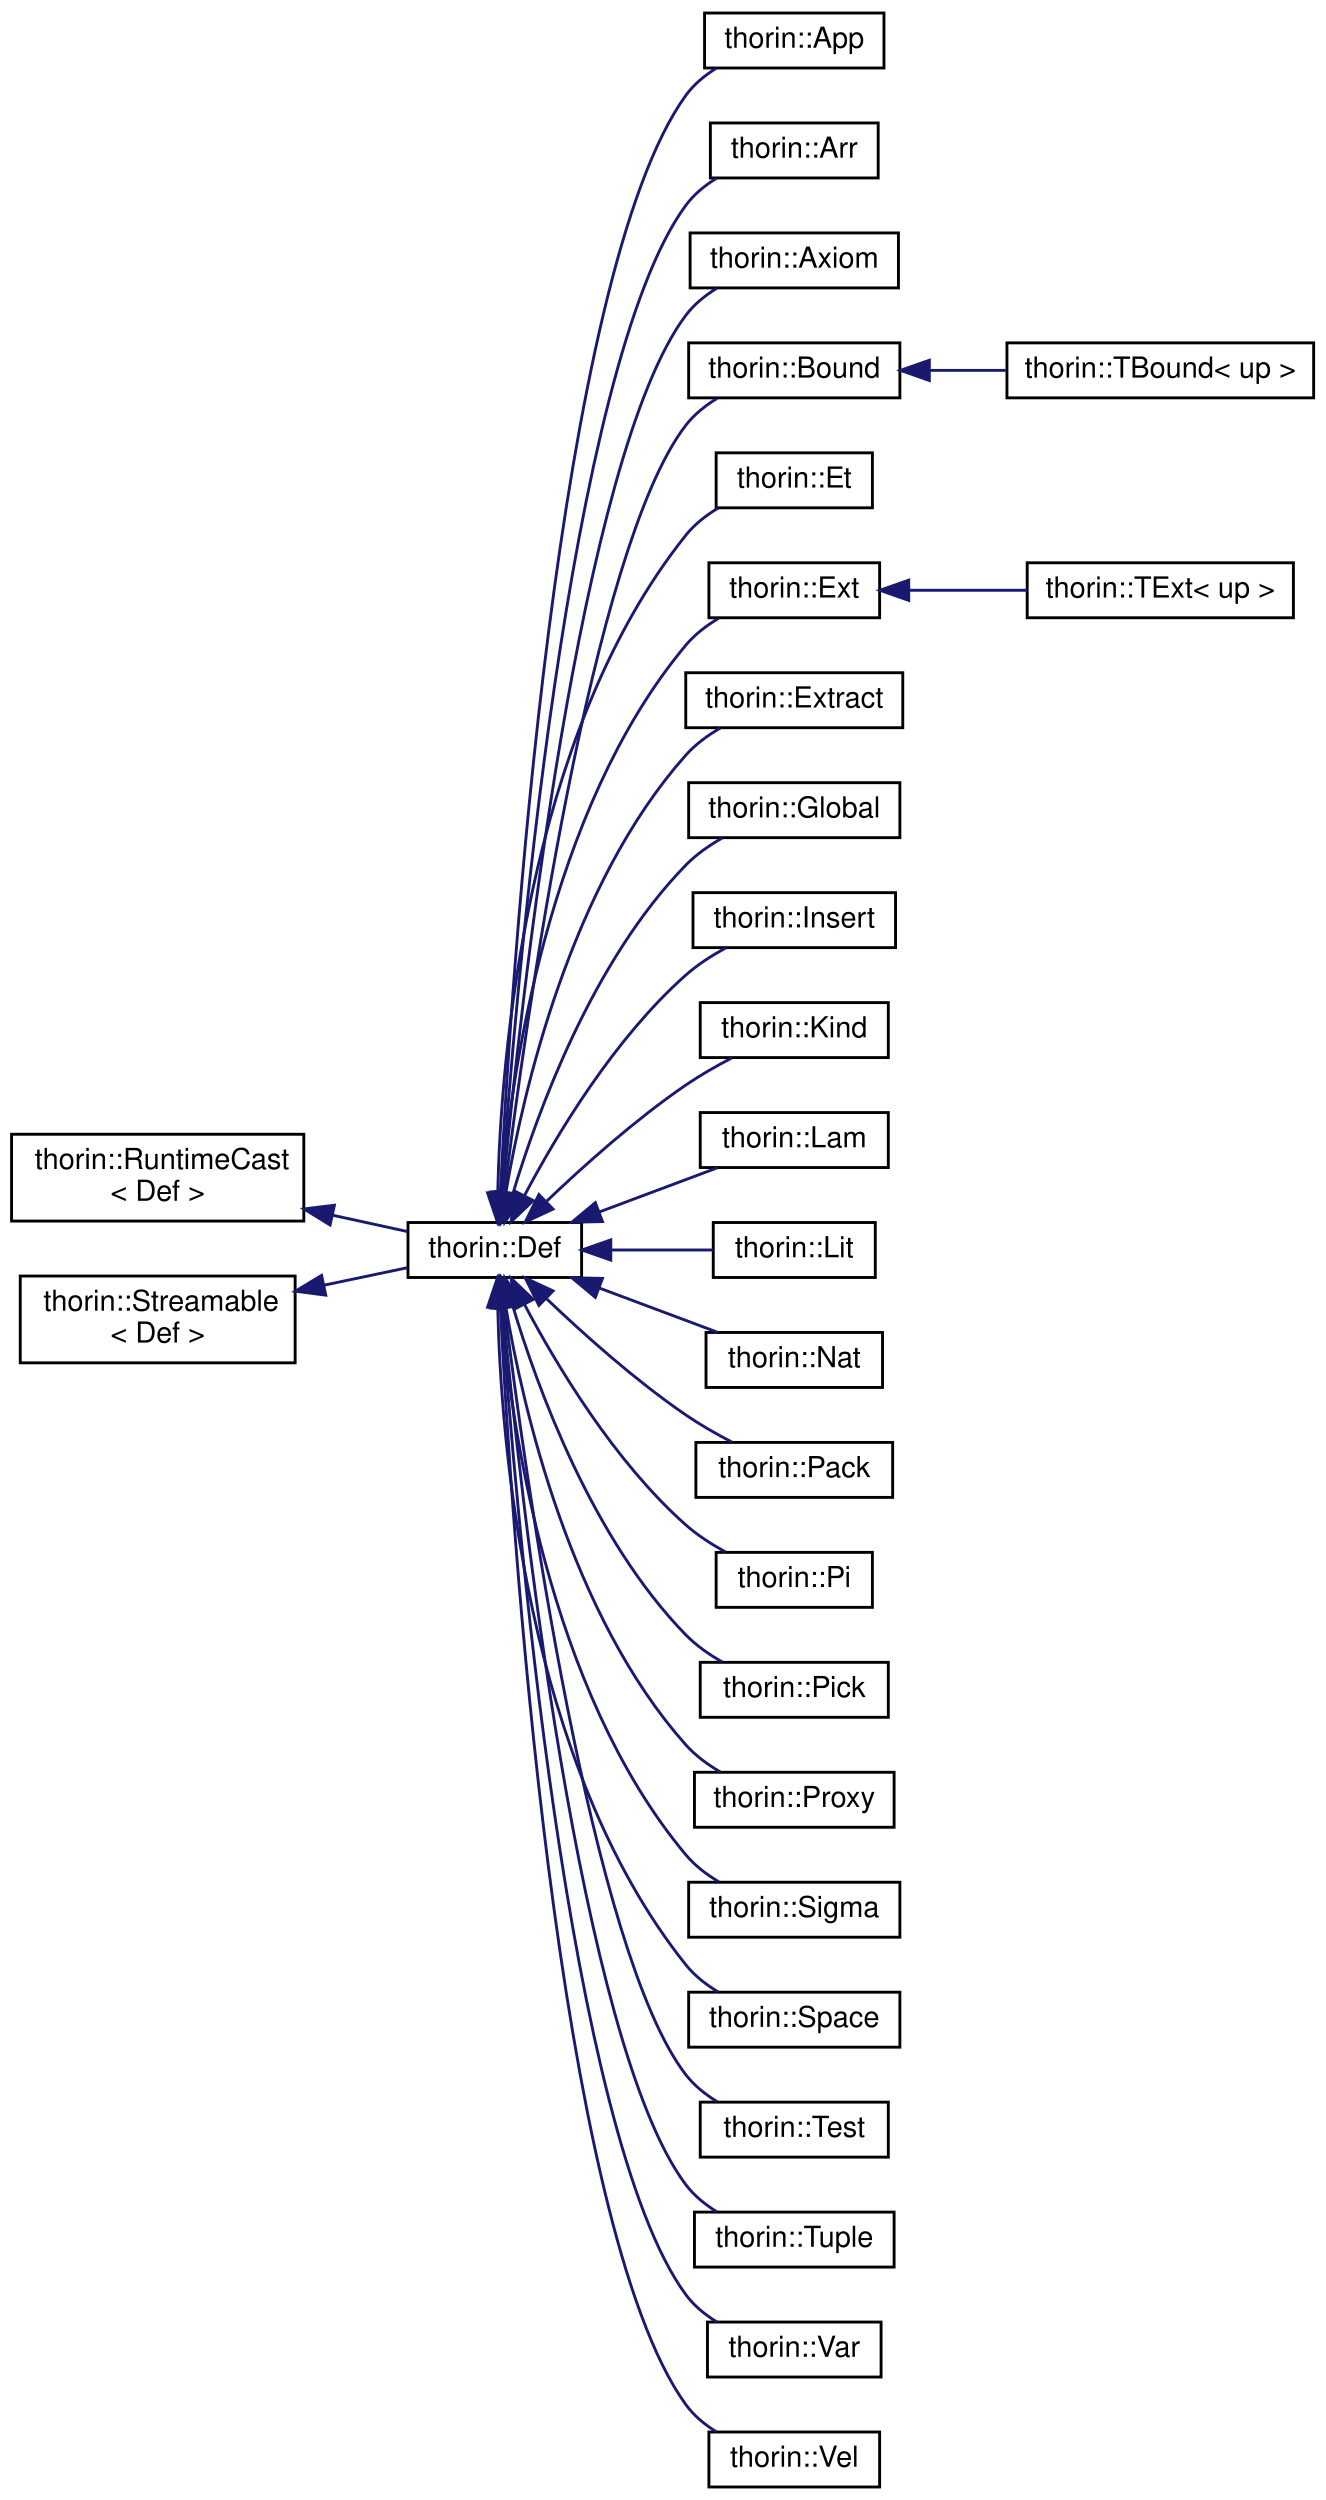
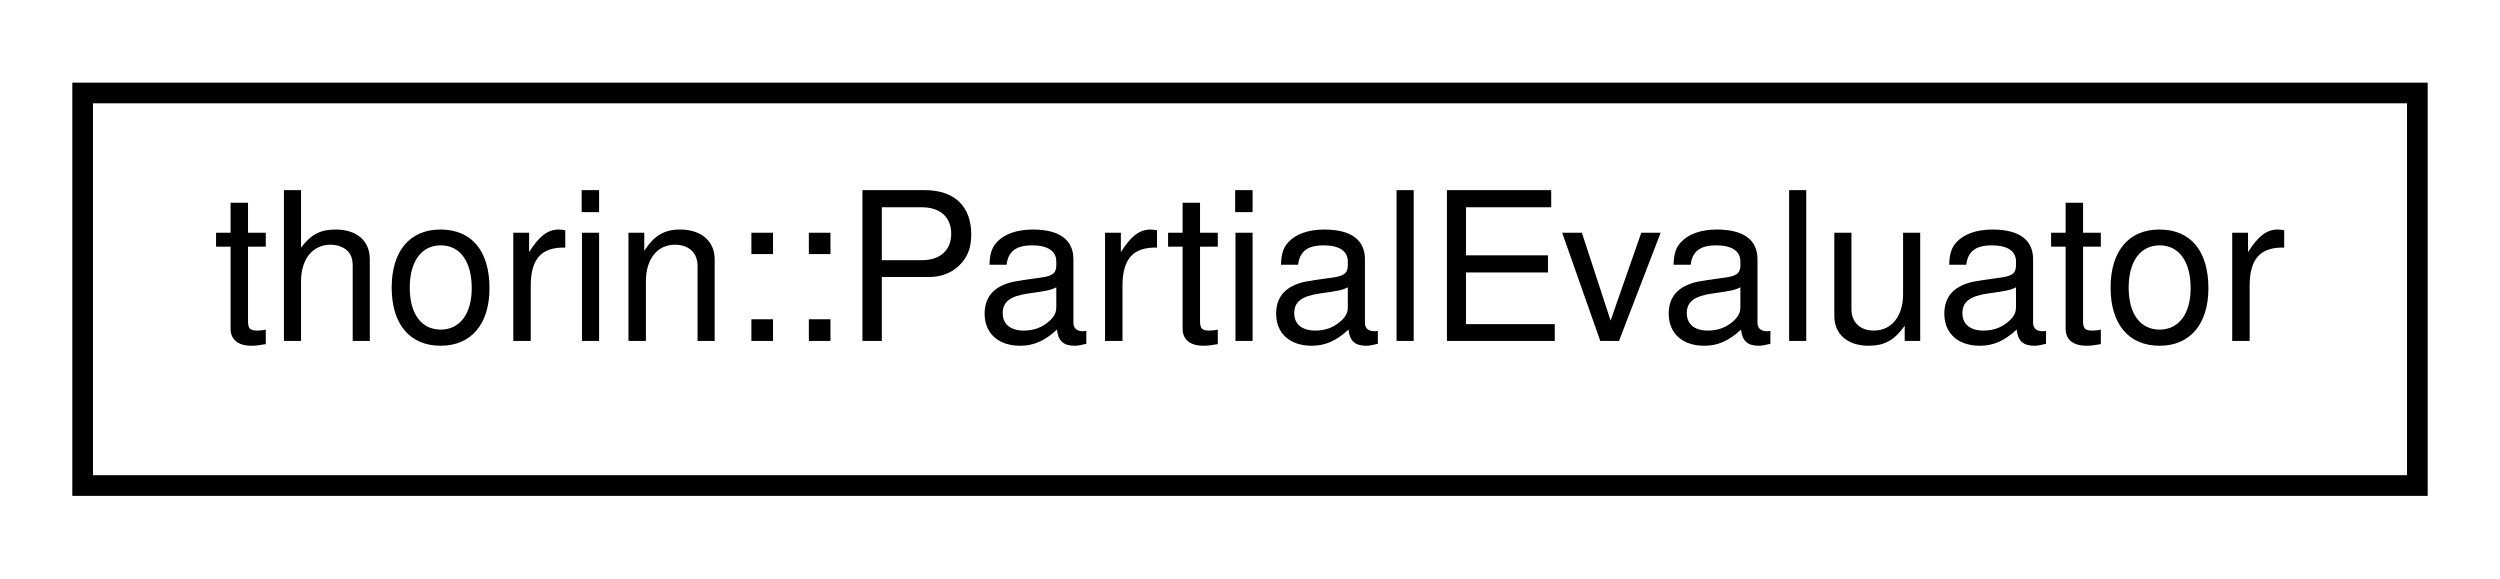
- <svg xmlns="http://www.w3.org/2000/svg" xmlns:xlink="http://www.w3.org/1999/xlink" width="458pt" height="864pt" viewBox="0.00 0.00 458.00 864.00">
-   <g id="graph0" class="graph" transform="scale(1 1) rotate(0) translate(4 860)">
+ <svg xmlns="http://www.w3.org/2000/svg" xmlns:xlink="http://www.w3.org/1999/xlink" width="121pt" height="28pt" viewBox="0.00 0.00 121.00 28.00">
+   <g id="graph0" class="graph" transform="scale(1 1) rotate(0) translate(4 24)">
    <g id="node1" class="node">
      <g id="a_node1">
-         <a xlink:href="classthorin_1_1RuntimeCast.html" target="_top" xlink:title=" ">
-           <polygon fill="none" stroke="black" points="0,-438 0,-468 101,-468 101,-438 0,-438" />
-           <text text-anchor="start" x="8" y="-456" font-family="Helvetica,sans-Serif" font-size="10.00">thorin::RuntimeCast</text>
-           <text text-anchor="middle" x="50.5" y="-445" font-family="Helvetica,sans-Serif" font-size="10.00">&lt; Def &gt;</text>
+         <a xlink:href="classthorin_1_1PartialEvaluator.html" target="_top" xlink:title=" ">
+           <polygon fill="none" stroke="black" points="0,-0.5 0,-19.5 113,-19.5 113,-0.5 0,-0.5" />
+           <text text-anchor="middle" x="56.5" y="-7.5" font-family="Helvetica,sans-Serif" font-size="10.00">thorin::PartialEvaluator</text>
        </a>
      </g>
    </g>
-     <g id="node2" class="node">
-       <g id="a_node2">
-         <a xlink:href="classthorin_1_1Def.html" target="_top" xlink:title="Base class for all Defs.">
-           <polygon fill="none" stroke="black" points="137,-418.5 137,-437.5 197,-437.5 197,-418.5 137,-418.5" />
-           <text text-anchor="middle" x="167" y="-425.5" font-family="Helvetica,sans-Serif" font-size="10.00">thorin::Def</text>
-         </a>
-       </g>
-     </g>
-     <g id="edge1" class="edge">
-       <path fill="none" stroke="midnightblue" d="M110.84,-440.04C119.88,-438.07 128.84,-436.11 136.83,-434.37" />
-       <polygon fill="midnightblue" stroke="midnightblue" points="110.08,-436.63 101.06,-442.18 111.57,-443.47 110.08,-436.63" />
-     </g>
-     <g id="node3" class="node">
-       <g id="a_node3">
-         <a xlink:href="classthorin_1_1App.html" target="_top" xlink:title=" ">
-           <polygon fill="none" stroke="black" points="239.5,-836.5 239.5,-855.5 301.5,-855.5 301.5,-836.5 239.5,-836.5" />
-           <text text-anchor="middle" x="270.5" y="-843.5" font-family="Helvetica,sans-Serif" font-size="10.00">thorin::App</text>
-         </a>
-       </g>
-     </g>
-     <g id="edge2" class="edge">
-       <path fill="none" stroke="midnightblue" d="M168.94,-448.26C172.64,-520.62 188.29,-765.18 233,-827 235.76,-830.82 239.53,-833.93 243.59,-836.45" />
-       <polygon fill="midnightblue" stroke="midnightblue" points="172.41,-447.66 168.43,-437.84 165.42,-448 172.41,-447.66" />
-     </g>
-     <g id="node4" class="node">
-       <g id="a_node4">
-         <a xlink:href="classthorin_1_1Arr.html" target="_top" xlink:title=" ">
-           <polygon fill="none" stroke="black" points="241.5,-798.5 241.5,-817.5 299.5,-817.5 299.5,-798.5 241.5,-798.5" />
-           <text text-anchor="middle" x="270.5" y="-805.5" font-family="Helvetica,sans-Serif" font-size="10.00">thorin::Arr</text>
-         </a>
-       </g>
-     </g>
-     <g id="edge3" class="edge">
-       <path fill="none" stroke="midnightblue" d="M169.28,-447.63C173.98,-514.68 192.23,-733.61 233,-789 235.79,-792.8 239.57,-795.9 243.65,-798.41" />
-       <polygon fill="midnightblue" stroke="midnightblue" points="172.77,-447.31 168.6,-437.57 165.78,-447.79 172.77,-447.31" />
-     </g>
-     <g id="node5" class="node">
-       <g id="a_node5">
-         <a xlink:href="classthorin_1_1Axiom.html" target="_top" xlink:title=" ">
-           <polygon fill="none" stroke="black" points="234.5,-760.5 234.5,-779.5 306.5,-779.5 306.5,-760.5 234.5,-760.5" />
-           <text text-anchor="middle" x="270.5" y="-767.5" font-family="Helvetica,sans-Serif" font-size="10.00">thorin::Axiom</text>
-         </a>
-       </g>
-     </g>
-     <g id="edge4" class="edge">
-       <path fill="none" stroke="midnightblue" d="M169.77,-447.95C175.66,-510.63 196.35,-702.26 233,-751 235.83,-754.77 239.63,-757.86 243.71,-760.37" />
-       <polygon fill="midnightblue" stroke="midnightblue" points="173.24,-447.46 168.84,-437.82 166.27,-448.09 173.24,-447.46" />
-     </g>
-     <g id="node6" class="node">
-       <g id="a_node6">
-         <a xlink:href="classthorin_1_1Bound.html" target="_top" xlink:title="Common base for TBound.">
-           <polygon fill="none" stroke="black" points="234,-722.5 234,-741.5 307,-741.5 307,-722.5 234,-722.5" />
-           <text text-anchor="middle" x="270.5" y="-729.5" font-family="Helvetica,sans-Serif" font-size="10.00">thorin::Bound</text>
-         </a>
-       </g>
-     </g>
-     <g id="edge5" class="edge">
-       <path fill="none" stroke="midnightblue" d="M170.34,-447.8C177.45,-505.28 200.36,-670.72 233,-713 235.88,-716.73 239.7,-719.8 243.79,-722.3" />
-       <polygon fill="midnightblue" stroke="midnightblue" points="173.77,-447.04 169.09,-437.54 166.82,-447.89 173.77,-447.04" />
-     </g>
-     <g id="node8" class="node">
-       <g id="a_node8">
-         <a xlink:href="classthorin_1_1Et.html" target="_top" xlink:title="Constructs a Meet value.">
-           <polygon fill="none" stroke="black" points="243.5,-684.5 243.5,-703.5 297.5,-703.5 297.5,-684.5 243.5,-684.5" />
-           <text text-anchor="middle" x="270.5" y="-691.5" font-family="Helvetica,sans-Serif" font-size="10.00">thorin::Et</text>
-         </a>
-       </g>
-     </g>
-     <g id="edge7" class="edge">
-       <path fill="none" stroke="midnightblue" d="M168.02,-447.97C169.06,-493.32 177.49,-605.53 233,-675 236.03,-678.8 240.03,-681.92 244.26,-684.45" />
-       <polygon fill="midnightblue" stroke="midnightblue" points="171.51,-447.67 167.88,-437.72 164.51,-447.76 171.51,-447.67" />
-     </g>
-     <g id="node9" class="node">
-       <g id="a_node9">
-         <a xlink:href="classthorin_1_1Ext.html" target="_top" xlink:title="Common base for TExtremum.">
-           <polygon fill="none" stroke="black" points="241,-646.5 241,-665.5 300,-665.5 300,-646.5 241,-646.5" />
-           <text text-anchor="middle" x="270.5" y="-653.5" font-family="Helvetica,sans-Serif" font-size="10.00">thorin::Ext</text>
-         </a>
-       </g>
-     </g>
-     <g id="edge8" class="edge">
-       <path fill="none" stroke="midnightblue" d="M169.16,-447.58C172.5,-487.6 185.21,-579.82 233,-637 236.12,-640.73 240.15,-643.82 244.4,-646.34" />
-       <polygon fill="midnightblue" stroke="midnightblue" points="172.65,-447.26 168.44,-437.54 165.67,-447.77 172.65,-447.26" />
-     </g>
-     <g id="node11" class="node">
-       <g id="a_node11">
-         <a xlink:href="classthorin_1_1Extract.html" target="_top" xlink:title="Extracts from a Sigma or Variadic typed Def the element at position index.">
-           <polygon fill="none" stroke="black" points="233,-608.5 233,-627.5 308,-627.5 308,-608.5 233,-608.5" />
-           <text text-anchor="middle" x="270.5" y="-615.5" font-family="Helvetica,sans-Serif" font-size="10.00">thorin::Extract</text>
-         </a>
-       </g>
-     </g>
-     <g id="edge10" class="edge">
-       <path fill="none" stroke="midnightblue" d="M170.86,-447.97C176.74,-482.57 193.17,-554.23 233,-599 236.32,-602.74 240.56,-605.85 244.96,-608.4" />
-       <polygon fill="midnightblue" stroke="midnightblue" points="174.26,-447.09 169.25,-437.75 167.35,-448.18 174.26,-447.09" />
-     </g>
-     <g id="node12" class="node">
-       <g id="a_node12">
-         <a xlink:href="classthorin_1_1Global.html" target="_top" xlink:title="A global variable in the data segment.">
-           <polygon fill="none" stroke="black" points="234,-570.5 234,-589.5 307,-589.5 307,-570.5 234,-570.5" />
-           <text text-anchor="middle" x="270.5" y="-577.5" font-family="Helvetica,sans-Serif" font-size="10.00">thorin::Global</text>
-         </a>
-       </g>
-     </g>
-     <g id="edge11" class="edge">
-       <path fill="none" stroke="midnightblue" d="M173.23,-447.4C181.67,-475.53 200.69,-527.86 233,-561 236.59,-564.68 241.05,-567.8 245.6,-570.37" />
-       <polygon fill="midnightblue" stroke="midnightblue" points="176.54,-446.24 170.43,-437.59 169.81,-448.16 176.54,-446.24" />
-     </g>
-     <g id="node13" class="node">
-       <g id="a_node13">
-         <a xlink:href="classthorin_1_1Insert.html" target="_top" xlink:title="Creates a new Tuple/Pack by inserting value at position index into tuple.">
-           <polygon fill="none" stroke="black" points="235.5,-532.5 235.5,-551.5 305.5,-551.5 305.5,-532.5 235.5,-532.5" />
-           <text text-anchor="middle" x="270.5" y="-539.5" font-family="Helvetica,sans-Serif" font-size="10.00">thorin::Insert</text>
-         </a>
-       </g>
-     </g>
-     <g id="edge12" class="edge">
-       <path fill="none" stroke="midnightblue" d="M177.28,-446.86C188.25,-467.64 208.2,-501.01 233,-523 237.06,-526.6 241.93,-529.74 246.77,-532.37" />
-       <polygon fill="midnightblue" stroke="midnightblue" points="180.3,-445.09 172.63,-437.78 174.07,-448.28 180.3,-445.09" />
-     </g>
-     <g id="node14" class="node">
-       <g id="a_node14">
-         <a xlink:href="classthorin_1_1Kind.html" target="_top" xlink:title=" ">
-           <polygon fill="none" stroke="black" points="238,-494.5 238,-513.5 303,-513.5 303,-494.5 238,-494.5" />
-           <text text-anchor="middle" x="270.5" y="-501.5" font-family="Helvetica,sans-Serif" font-size="10.00">thorin::Kind</text>
-         </a>
-       </g>
-     </g>
-     <g id="edge13" class="edge">
-       <path fill="none" stroke="midnightblue" d="M184.97,-444.92C197.56,-456.95 215.52,-473.04 233,-485 237.95,-488.39 243.59,-491.6 248.92,-494.38" />
-       <polygon fill="midnightblue" stroke="midnightblue" points="187.13,-442.14 177.52,-437.68 182.25,-447.16 187.13,-442.14" />
-     </g>
-     <g id="node15" class="node">
-       <g id="a_node15">
-         <a xlink:href="classthorin_1_1Lam.html" target="_top" xlink:title=" ">
-           <polygon fill="none" stroke="black" points="238,-456.5 238,-475.5 303,-475.5 303,-456.5 238,-456.5" />
-           <text text-anchor="middle" x="270.5" y="-463.5" font-family="Helvetica,sans-Serif" font-size="10.00">thorin::Lam</text>
-         </a>
-       </g>
-     </g>
-     <g id="edge14" class="edge">
-       <path fill="none" stroke="midnightblue" d="M203.04,-441.12C216.46,-446.14 231.52,-451.78 243.9,-456.41" />
-       <polygon fill="midnightblue" stroke="midnightblue" points="204.21,-437.82 193.61,-437.59 201.75,-444.37 204.21,-437.82" />
-     </g>
-     <g id="node16" class="node">
-       <g id="a_node16">
-         <a xlink:href="classthorin_1_1Lit.html" target="_top" xlink:title=" ">
-           <polygon fill="none" stroke="black" points="242.5,-418.5 242.5,-437.5 298.5,-437.5 298.5,-418.5 242.5,-418.5" />
-           <text text-anchor="middle" x="270.5" y="-425.5" font-family="Helvetica,sans-Serif" font-size="10.00">thorin::Lit</text>
-         </a>
-       </g>
-     </g>
-     <g id="edge15" class="edge">
-       <path fill="none" stroke="midnightblue" d="M207.17,-428C218.98,-428 231.67,-428 242.5,-428" />
-       <polygon fill="midnightblue" stroke="midnightblue" points="207.09,-424.5 197.09,-428 207.09,-431.5 207.09,-424.5" />
-     </g>
-     <g id="node17" class="node">
-       <g id="a_node17">
-         <a xlink:href="classthorin_1_1Nat.html" target="_top" xlink:title=" ">
-           <polygon fill="none" stroke="black" points="240,-380.5 240,-399.5 301,-399.5 301,-380.5 240,-380.5" />
-           <text text-anchor="middle" x="270.5" y="-387.5" font-family="Helvetica,sans-Serif" font-size="10.00">thorin::Nat</text>
-         </a>
-       </g>
-     </g>
-     <g id="edge16" class="edge">
-       <path fill="none" stroke="midnightblue" d="M203.04,-414.88C216.46,-409.86 231.52,-404.22 243.9,-399.59" />
-       <polygon fill="midnightblue" stroke="midnightblue" points="201.75,-411.63 193.61,-418.41 204.21,-418.18 201.75,-411.63" />
-     </g>
-     <g id="node18" class="node">
-       <g id="a_node18">
-         <a xlink:href="classthorin_1_1Pack.html" target="_top" xlink:title=" ">
-           <polygon fill="none" stroke="black" points="236.5,-342.5 236.5,-361.5 304.5,-361.5 304.5,-342.5 236.5,-342.5" />
-           <text text-anchor="middle" x="270.5" y="-349.5" font-family="Helvetica,sans-Serif" font-size="10.00">thorin::Pack</text>
-         </a>
-       </g>
-     </g>
-     <g id="edge17" class="edge">
-       <path fill="none" stroke="midnightblue" d="M184.97,-411.08C197.56,-399.05 215.52,-382.96 233,-371 237.95,-367.61 243.59,-364.4 248.92,-361.62" />
-       <polygon fill="midnightblue" stroke="midnightblue" points="182.25,-408.84 177.52,-418.32 187.13,-413.86 182.25,-408.84" />
-     </g>
-     <g id="node19" class="node">
-       <g id="a_node19">
-         <a xlink:href="classthorin_1_1Pi.html" target="_top" xlink:title="A function type AKA Pi type.">
-           <polygon fill="none" stroke="black" points="243.5,-304.5 243.5,-323.5 297.5,-323.5 297.5,-304.5 243.5,-304.5" />
-           <text text-anchor="middle" x="270.5" y="-311.5" font-family="Helvetica,sans-Serif" font-size="10.00">thorin::Pi</text>
-         </a>
-       </g>
-     </g>
-     <g id="edge18" class="edge">
-       <path fill="none" stroke="midnightblue" d="M177.28,-409.14C188.25,-388.36 208.2,-354.99 233,-333 237.06,-329.4 241.93,-326.26 246.77,-323.63" />
-       <polygon fill="midnightblue" stroke="midnightblue" points="174.07,-407.72 172.63,-418.22 180.3,-410.91 174.07,-407.72" />
-     </g>
-     <g id="node20" class="node">
-       <g id="a_node20">
-         <a xlink:href="classthorin_1_1Pick.html" target="_top" xlink:title="Picks the aspect of a Meet value by its type.">
-           <polygon fill="none" stroke="black" points="238,-266.5 238,-285.5 303,-285.5 303,-266.5 238,-266.5" />
-           <text text-anchor="middle" x="270.5" y="-273.5" font-family="Helvetica,sans-Serif" font-size="10.00">thorin::Pick</text>
-         </a>
-       </g>
-     </g>
-     <g id="edge19" class="edge">
-       <path fill="none" stroke="midnightblue" d="M173.23,-408.6C181.67,-380.47 200.69,-328.14 233,-295 236.59,-291.32 241.05,-288.2 245.6,-285.63" />
-       <polygon fill="midnightblue" stroke="midnightblue" points="169.81,-407.84 170.43,-418.41 176.54,-409.76 169.81,-407.84" />
-     </g>
-     <g id="node21" class="node">
-       <g id="a_node21">
-         <a xlink:href="classthorin_1_1Proxy.html" target="_top" xlink:title=" ">
-           <polygon fill="none" stroke="black" points="236,-228.5 236,-247.5 305,-247.5 305,-228.5 236,-228.5" />
-           <text text-anchor="middle" x="270.5" y="-235.5" font-family="Helvetica,sans-Serif" font-size="10.00">thorin::Proxy</text>
-         </a>
-       </g>
-     </g>
-     <g id="edge20" class="edge">
-       <path fill="none" stroke="midnightblue" d="M170.86,-408.03C176.74,-373.43 193.17,-301.77 233,-257 236.32,-253.26 240.56,-250.15 244.96,-247.6" />
-       <polygon fill="midnightblue" stroke="midnightblue" points="167.35,-407.82 169.25,-418.25 174.26,-408.91 167.35,-407.82" />
-     </g>
-     <g id="node22" class="node">
-       <g id="a_node22">
-         <a xlink:href="classthorin_1_1Sigma.html" target="_top" xlink:title=" ">
-           <polygon fill="none" stroke="black" points="234,-190.5 234,-209.5 307,-209.5 307,-190.5 234,-190.5" />
-           <text text-anchor="middle" x="270.5" y="-197.5" font-family="Helvetica,sans-Serif" font-size="10.00">thorin::Sigma</text>
-         </a>
-       </g>
-     </g>
-     <g id="edge21" class="edge">
-       <path fill="none" stroke="midnightblue" d="M169.16,-408.42C172.5,-368.4 185.21,-276.18 233,-219 236.12,-215.27 240.15,-212.18 244.4,-209.66" />
-       <polygon fill="midnightblue" stroke="midnightblue" points="165.67,-408.23 168.44,-418.46 172.65,-408.74 165.67,-408.23" />
-     </g>
-     <g id="node23" class="node">
-       <g id="a_node23">
-         <a xlink:href="classthorin_1_1Space.html" target="_top" xlink:title=" ">
-           <polygon fill="none" stroke="black" points="234,-152.5 234,-171.5 307,-171.5 307,-152.5 234,-152.5" />
-           <text text-anchor="middle" x="270.5" y="-159.5" font-family="Helvetica,sans-Serif" font-size="10.00">thorin::Space</text>
-         </a>
-       </g>
-     </g>
-     <g id="edge22" class="edge">
-       <path fill="none" stroke="midnightblue" d="M168.02,-408.03C169.06,-362.68 177.49,-250.47 233,-181 236.03,-177.2 240.03,-174.08 244.26,-171.55" />
-       <polygon fill="midnightblue" stroke="midnightblue" points="164.51,-408.24 167.88,-418.28 171.51,-408.33 164.51,-408.24" />
-     </g>
-     <g id="node24" class="node">
-       <g id="a_node24">
-         <a xlink:href="classthorin_1_1Test.html" target="_top" xlink:title="Tests the value of type Join whether it currently holds type probe.">
-           <polygon fill="none" stroke="black" points="238,-114.5 238,-133.5 303,-133.5 303,-114.5 238,-114.5" />
-           <text text-anchor="middle" x="270.5" y="-121.5" font-family="Helvetica,sans-Serif" font-size="10.00">thorin::Test</text>
-         </a>
-       </g>
-     </g>
-     <g id="edge23" class="edge">
-       <path fill="none" stroke="midnightblue" d="M170.34,-408.2C177.45,-350.72 200.36,-185.28 233,-143 235.88,-139.27 239.7,-136.2 243.79,-133.7" />
-       <polygon fill="midnightblue" stroke="midnightblue" points="166.82,-408.11 169.09,-418.46 173.77,-408.96 166.82,-408.11" />
-     </g>
-     <g id="node25" class="node">
-       <g id="a_node25">
-         <a xlink:href="classthorin_1_1Tuple.html" target="_top" xlink:title="Data constructor for a Sigma.">
-           <polygon fill="none" stroke="black" points="236,-76.5 236,-95.5 305,-95.5 305,-76.5 236,-76.5" />
-           <text text-anchor="middle" x="270.5" y="-83.5" font-family="Helvetica,sans-Serif" font-size="10.00">thorin::Tuple</text>
-         </a>
-       </g>
-     </g>
-     <g id="edge24" class="edge">
-       <path fill="none" stroke="midnightblue" d="M169.77,-408.05C175.66,-345.37 196.35,-153.74 233,-105 235.83,-101.23 239.63,-98.14 243.71,-95.63" />
-       <polygon fill="midnightblue" stroke="midnightblue" points="166.27,-407.91 168.84,-418.18 173.24,-408.54 166.27,-407.91" />
-     </g>
-     <g id="node26" class="node">
-       <g id="a_node26">
-         <a xlink:href="classthorin_1_1Var.html" target="_top" xlink:title=" ">
-           <polygon fill="none" stroke="black" points="240.5,-38.5 240.5,-57.5 300.5,-57.5 300.5,-38.5 240.5,-38.5" />
-           <text text-anchor="middle" x="270.5" y="-45.5" font-family="Helvetica,sans-Serif" font-size="10.00">thorin::Var</text>
-         </a>
-       </g>
-     </g>
-     <g id="edge25" class="edge">
-       <path fill="none" stroke="midnightblue" d="M169.28,-408.37C173.98,-341.32 192.23,-122.39 233,-67 235.79,-63.2 239.57,-60.1 243.65,-57.59" />
-       <polygon fill="midnightblue" stroke="midnightblue" points="165.78,-408.21 168.6,-418.43 172.77,-408.69 165.78,-408.21" />
-     </g>
-     <g id="node27" class="node">
-       <g id="a_node27">
-         <a xlink:href="classthorin_1_1Vel.html" target="_top" xlink:title="Constructs a Join value.">
-           <polygon fill="none" stroke="black" points="241,-0.5 241,-19.5 300,-19.5 300,-0.5 241,-0.5" />
-           <text text-anchor="middle" x="270.5" y="-7.5" font-family="Helvetica,sans-Serif" font-size="10.00">thorin::Vel</text>
-         </a>
-       </g>
-     </g>
-     <g id="edge26" class="edge">
-       <path fill="none" stroke="midnightblue" d="M168.94,-407.74C172.64,-335.38 188.29,-90.82 233,-29 235.76,-25.18 239.53,-22.07 243.59,-19.55" />
-       <polygon fill="midnightblue" stroke="midnightblue" points="165.42,-408 168.43,-418.16 172.41,-408.34 165.42,-408" />
-     </g>
-     <g id="node7" class="node">
-       <g id="a_node7">
-         <a xlink:href="classthorin_1_1TBound.html" target="_top" xlink:title="Either Join (union - up = true) or Meet (intersection - up = false).">
-           <polygon fill="none" stroke="black" points="344,-722.5 344,-741.5 450,-741.5 450,-722.5 344,-722.5" />
-           <text text-anchor="middle" x="397" y="-729.5" font-family="Helvetica,sans-Serif" font-size="10.00">thorin::TBound&lt; up &gt;</text>
-         </a>
-       </g>
-     </g>
-     <g id="edge6" class="edge">
-       <path fill="none" stroke="midnightblue" d="M317.34,-732C325.89,-732 334.88,-732 343.61,-732" />
-       <polygon fill="midnightblue" stroke="midnightblue" points="317.18,-728.5 307.18,-732 317.18,-735.5 317.18,-728.5" />
-     </g>
-     <g id="node10" class="node">
-       <g id="a_node10">
-         <a xlink:href="classthorin_1_1TExt.html" target="_top" xlink:title="Extremum. Either Top (up) or Bottom.">
-           <polygon fill="none" stroke="black" points="351,-646.5 351,-665.5 443,-665.5 443,-646.5 351,-646.5" />
-           <text text-anchor="middle" x="397" y="-653.5" font-family="Helvetica,sans-Serif" font-size="10.00">thorin::TExt&lt; up &gt;</text>
-         </a>
-       </g>
-     </g>
-     <g id="edge9" class="edge">
-       <path fill="none" stroke="midnightblue" d="M310.44,-656C323.3,-656 337.7,-656 350.98,-656" />
-       <polygon fill="midnightblue" stroke="midnightblue" points="310.06,-652.5 300.06,-656 310.06,-659.5 310.06,-652.5" />
-     </g>
-     <g id="node28" class="node">
-       <g id="a_node28">
-         <a xlink:href="classthorin_1_1Streamable.html" target="_top" xlink:title=" ">
-           <polygon fill="none" stroke="black" points="3,-389 3,-419 98,-419 98,-389 3,-389" />
-           <text text-anchor="start" x="11" y="-407" font-family="Helvetica,sans-Serif" font-size="10.00">thorin::Streamable</text>
-           <text text-anchor="middle" x="50.5" y="-396" font-family="Helvetica,sans-Serif" font-size="10.00">&lt; Def &gt;</text>
-         </a>
-       </g>
-     </g>
-     <g id="edge27" class="edge">
-       <path fill="none" stroke="midnightblue" d="M108.02,-415.85C118.02,-417.94 128.05,-420.04 136.88,-421.9" />
-       <polygon fill="midnightblue" stroke="midnightblue" points="108.58,-412.39 98.07,-413.76 107.14,-419.24 108.58,-412.39" />
-     </g>
  </g>
</svg>
